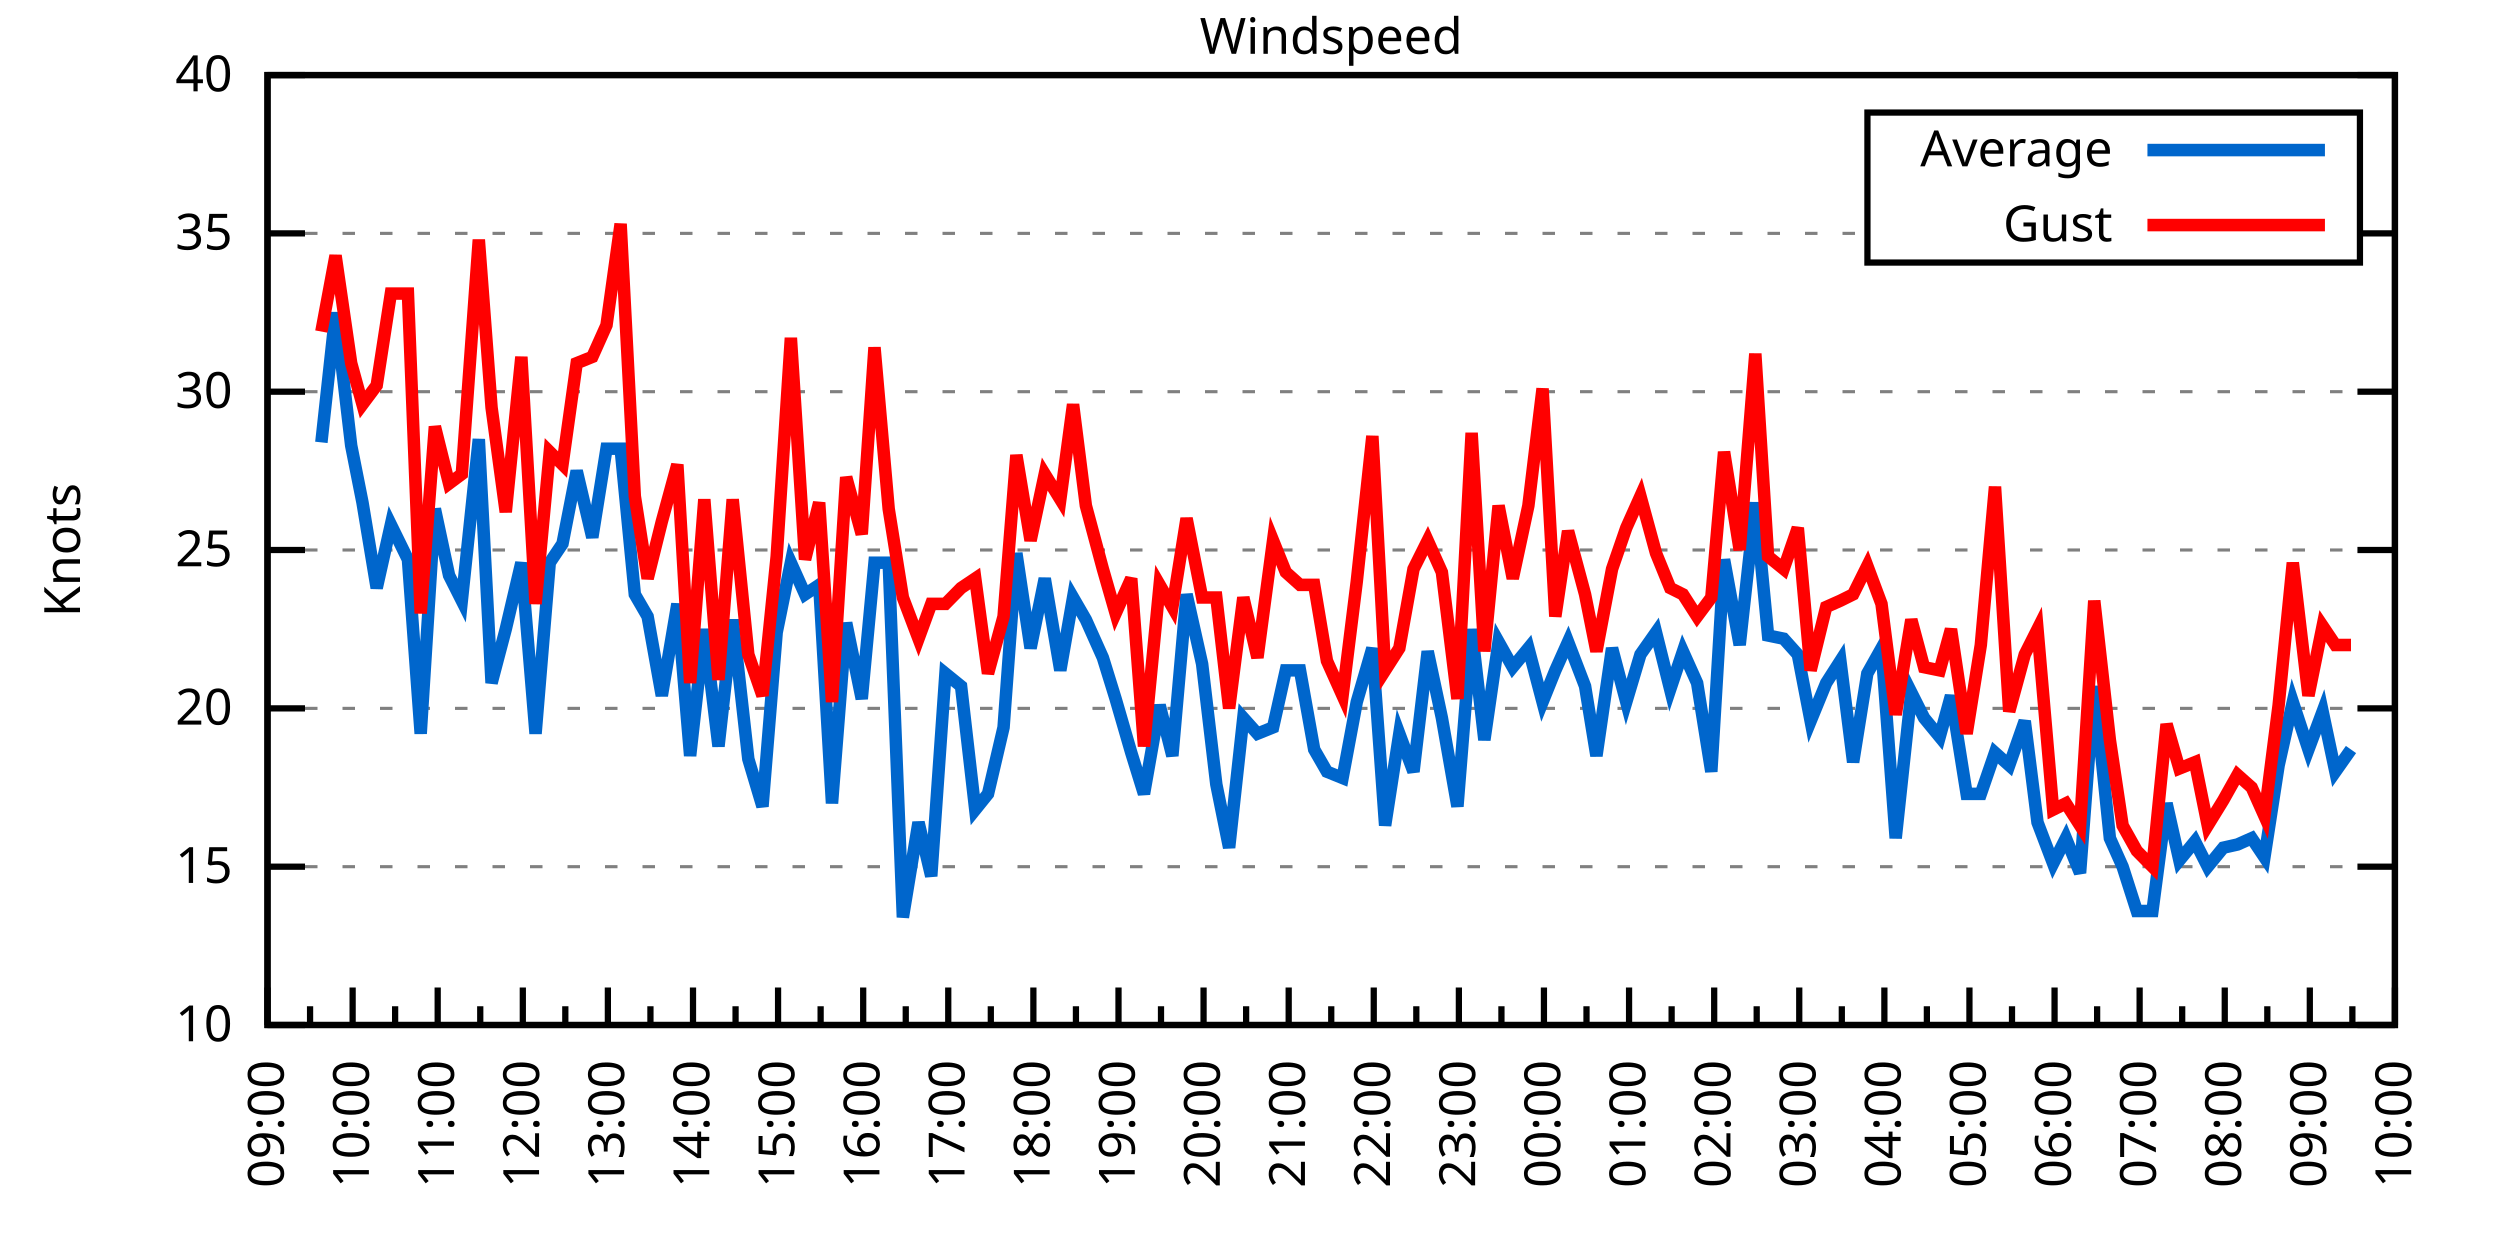
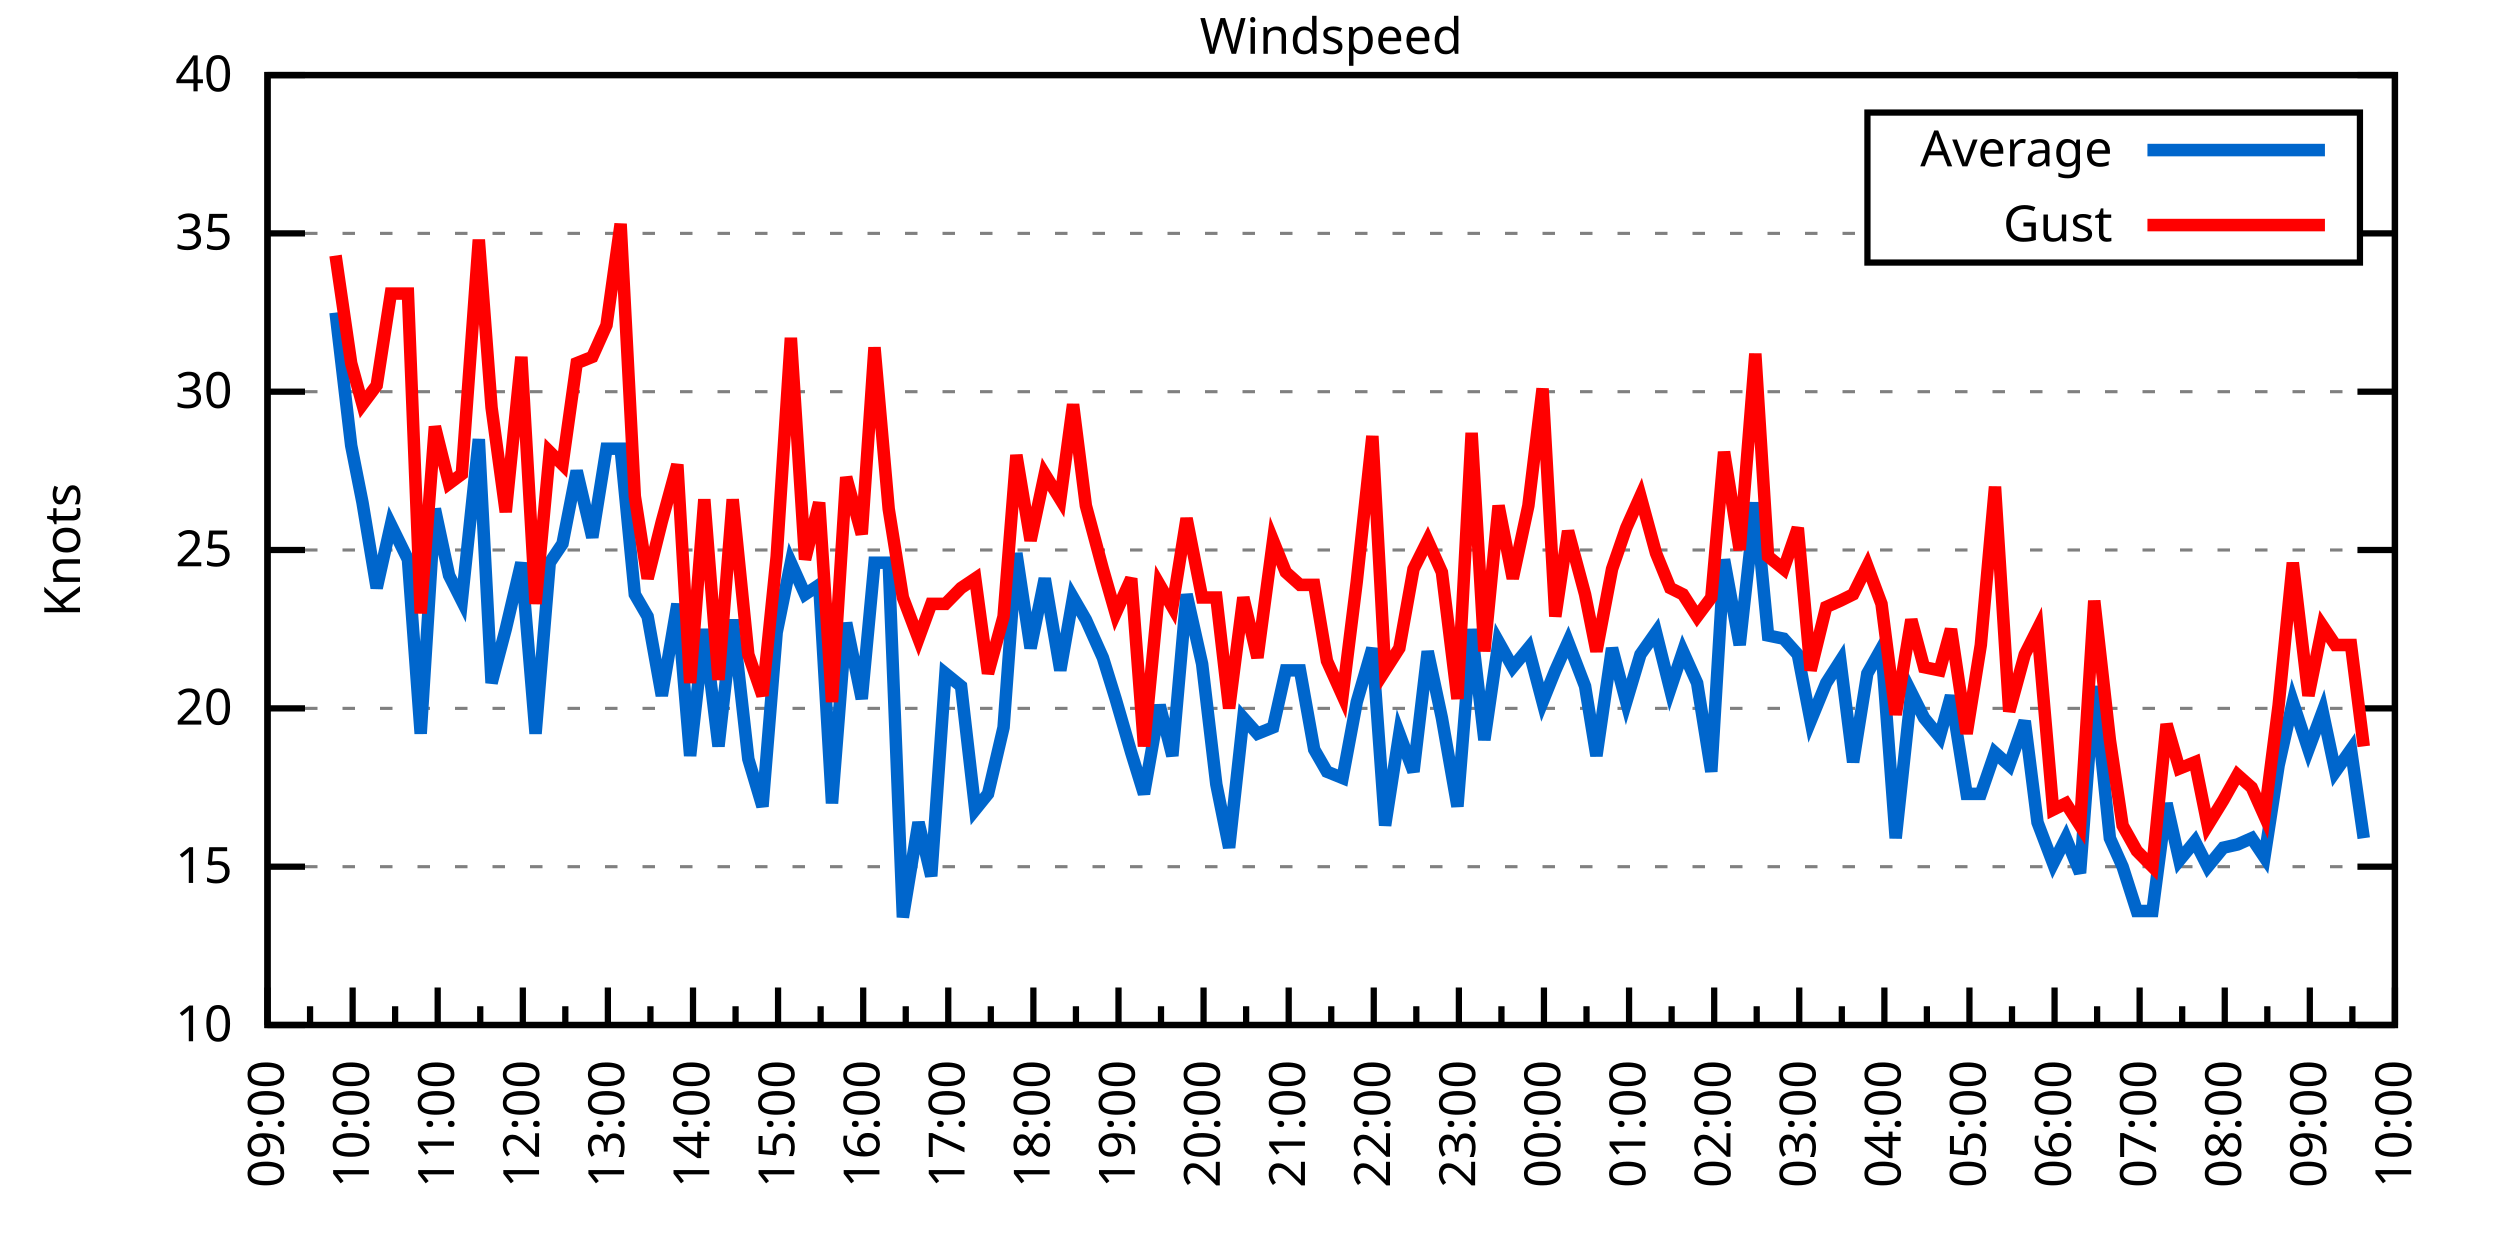
<svg xmlns="http://www.w3.org/2000/svg" xmlns:xlink="http://www.w3.org/1999/xlink" width="400" height="200" viewBox="0 0 400 200">
  <g id="gnuplot_canvas">
    <rect x="0" y="0" width="400" height="200" fill="none" />
    <defs>
      <circle id="gpDot" r="0.5" stroke-width="0.5" stroke="currentColor" />
      <path id="gpPt0" stroke-width="0.333" stroke="currentColor" d="M-1,0 h2 M0,-1 v2" />
      <path id="gpPt1" stroke-width="0.333" stroke="currentColor" d="M-1,-1 L1,1 M1,-1 L-1,1" />
      <path id="gpPt2" stroke-width="0.333" stroke="currentColor" d="M-1,0 L1,0 M0,-1 L0,1 M-1,-1 L1,1 M-1,1 L1,-1" />
      <rect id="gpPt3" stroke-width="0.333" stroke="currentColor" x="-1" y="-1" width="2" height="2" />
      <rect id="gpPt4" stroke-width="0.333" stroke="currentColor" fill="currentColor" x="-1" y="-1" width="2" height="2" />
      <circle id="gpPt5" stroke-width="0.333" stroke="currentColor" cx="0" cy="0" r="1" />
      <use xlink:href="#gpPt5" id="gpPt6" fill="currentColor" stroke="none" />
      <path id="gpPt7" stroke-width="0.333" stroke="currentColor" d="M0,-1.33 L-1.33,0.67 L1.33,0.67 z" />
      <use xlink:href="#gpPt7" id="gpPt8" fill="currentColor" stroke="none" />
      <use xlink:href="#gpPt7" id="gpPt9" stroke="currentColor" transform="rotate(180)" />
      <use xlink:href="#gpPt9" id="gpPt10" fill="currentColor" stroke="none" />
      <use xlink:href="#gpPt3" id="gpPt11" stroke="currentColor" transform="rotate(45)" />
      <use xlink:href="#gpPt11" id="gpPt12" fill="currentColor" stroke="none" />
      <path id="gpPt13" stroke-width="0.333" stroke="currentColor" d="M0,1.330 L1.265,0.411 L0.782,-1.067 L-0.782,-1.076 L-1.265,0.411 z" />
      <use xlink:href="#gpPt13" id="gpPt14" fill="currentColor" stroke="none" />
      <filter id="textbox" filterUnits="objectBoundingBox" x="0" y="0" height="1" width="1">
        <feFlood flood-color="white" flood-opacity="1" result="bgnd" />
        <feComposite in="SourceGraphic" in2="bgnd" operator="atop" />
      </filter>
      <filter id="greybox" filterUnits="objectBoundingBox" x="0" y="0" height="1" width="1">
        <feFlood flood-color="lightgrey" flood-opacity="1" result="grey" />
        <feComposite in="SourceGraphic" in2="grey" operator="atop" />
      </filter>
    </defs>
    <g fill="none" color="white" stroke="currentColor" stroke-width="1.00" stroke-linecap="butt" stroke-linejoin="miter">
</g>
    <g fill="none" color="black" stroke="currentColor" stroke-width="1.00" stroke-linecap="butt" stroke-linejoin="miter">
      <g stroke="none" shape-rendering="crispEdges">
        <polygon fill="rgb(255, 255, 255)" points="42.80,164.00 383.18,164.00 383.18,12.02 42.80,12.02 " />
      </g>
    </g>
    <g fill="none" color="black" stroke="currentColor" stroke-width="1.00" stroke-linecap="butt" stroke-linejoin="miter">
</g>
    <g fill="none" color="black" stroke="black" stroke-width="0.50" stroke-linecap="butt" stroke-linejoin="miter">
</g>
    <g fill="none" color="gray" stroke="currentColor" stroke-width="0.50" stroke-linecap="butt" stroke-linejoin="miter">
      <path stroke="gray" stroke-dasharray="2,4" class="gridline" d="M42.80,164.00 L383.19,164.00  " />
    </g>
    <g fill="none" color="gray" stroke="gray" stroke-width="1.00" stroke-linecap="butt" stroke-linejoin="miter">
</g>
    <g fill="none" color="black" stroke="currentColor" stroke-width="1.00" stroke-linecap="butt" stroke-linejoin="miter">
      <path stroke="black" d="M42.80,164.00 L48.80,164.00 M383.19,164.00 L377.19,164.00  " />
      <g transform="translate(37.20,166.60)" stroke="none" fill="black" font-family="Sans" font-size="8.00" text-anchor="end">
        <text>
          <tspan font-family="Sans"> 10</tspan>
        </text>
      </g>
    </g>
    <g fill="none" color="black" stroke="currentColor" stroke-width="1.00" stroke-linecap="butt" stroke-linejoin="miter">
</g>
    <g fill="none" color="black" stroke="black" stroke-width="0.50" stroke-linecap="butt" stroke-linejoin="miter">
</g>
    <g fill="none" color="gray" stroke="currentColor" stroke-width="0.50" stroke-linecap="butt" stroke-linejoin="miter">
      <path stroke="gray" stroke-dasharray="2,4" class="gridline" d="M42.80,138.67 L383.19,138.67  " />
    </g>
    <g fill="none" color="gray" stroke="gray" stroke-width="1.00" stroke-linecap="butt" stroke-linejoin="miter">
</g>
    <g fill="none" color="black" stroke="currentColor" stroke-width="1.00" stroke-linecap="butt" stroke-linejoin="miter">
      <path stroke="black" d="M42.80,138.67 L48.80,138.67 M383.19,138.67 L377.19,138.67  " />
      <g transform="translate(37.20,141.27)" stroke="none" fill="black" font-family="Sans" font-size="8.00" text-anchor="end">
        <text>
          <tspan font-family="Sans"> 15</tspan>
        </text>
      </g>
    </g>
    <g fill="none" color="black" stroke="currentColor" stroke-width="1.00" stroke-linecap="butt" stroke-linejoin="miter">
</g>
    <g fill="none" color="black" stroke="black" stroke-width="0.50" stroke-linecap="butt" stroke-linejoin="miter">
</g>
    <g fill="none" color="gray" stroke="currentColor" stroke-width="0.50" stroke-linecap="butt" stroke-linejoin="miter">
      <path stroke="gray" stroke-dasharray="2,4" class="gridline" d="M42.80,113.34 L383.19,113.34  " />
    </g>
    <g fill="none" color="gray" stroke="gray" stroke-width="1.00" stroke-linecap="butt" stroke-linejoin="miter">
</g>
    <g fill="none" color="black" stroke="currentColor" stroke-width="1.00" stroke-linecap="butt" stroke-linejoin="miter">
      <path stroke="black" d="M42.80,113.34 L48.80,113.34 M383.19,113.34 L377.19,113.34  " />
      <g transform="translate(37.20,115.94)" stroke="none" fill="black" font-family="Sans" font-size="8.00" text-anchor="end">
        <text>
          <tspan font-family="Sans"> 20</tspan>
        </text>
      </g>
    </g>
    <g fill="none" color="black" stroke="currentColor" stroke-width="1.00" stroke-linecap="butt" stroke-linejoin="miter">
</g>
    <g fill="none" color="black" stroke="black" stroke-width="0.50" stroke-linecap="butt" stroke-linejoin="miter">
</g>
    <g fill="none" color="gray" stroke="currentColor" stroke-width="0.50" stroke-linecap="butt" stroke-linejoin="miter">
      <path stroke="gray" stroke-dasharray="2,4" class="gridline" d="M42.80,88.00 L383.19,88.00  " />
    </g>
    <g fill="none" color="gray" stroke="gray" stroke-width="1.00" stroke-linecap="butt" stroke-linejoin="miter">
</g>
    <g fill="none" color="black" stroke="currentColor" stroke-width="1.00" stroke-linecap="butt" stroke-linejoin="miter">
      <path stroke="black" d="M42.80,88.00 L48.80,88.00 M383.19,88.00 L377.19,88.00  " />
      <g transform="translate(37.20,90.60)" stroke="none" fill="black" font-family="Sans" font-size="8.00" text-anchor="end">
        <text>
          <tspan font-family="Sans"> 25</tspan>
        </text>
      </g>
    </g>
    <g fill="none" color="black" stroke="currentColor" stroke-width="1.00" stroke-linecap="butt" stroke-linejoin="miter">
</g>
    <g fill="none" color="black" stroke="black" stroke-width="0.50" stroke-linecap="butt" stroke-linejoin="miter">
</g>
    <g fill="none" color="gray" stroke="currentColor" stroke-width="0.50" stroke-linecap="butt" stroke-linejoin="miter">
      <path stroke="gray" stroke-dasharray="2,4" class="gridline" d="M42.80,62.67 L383.19,62.67  " />
    </g>
    <g fill="none" color="gray" stroke="gray" stroke-width="1.00" stroke-linecap="butt" stroke-linejoin="miter">
</g>
    <g fill="none" color="black" stroke="currentColor" stroke-width="1.00" stroke-linecap="butt" stroke-linejoin="miter">
      <path stroke="black" d="M42.80,62.67 L48.80,62.67 M383.19,62.67 L377.19,62.67  " />
      <g transform="translate(37.20,65.27)" stroke="none" fill="black" font-family="Sans" font-size="8.00" text-anchor="end">
        <text>
          <tspan font-family="Sans"> 30</tspan>
        </text>
      </g>
    </g>
    <g fill="none" color="black" stroke="currentColor" stroke-width="1.00" stroke-linecap="butt" stroke-linejoin="miter">
</g>
    <g fill="none" color="black" stroke="black" stroke-width="0.50" stroke-linecap="butt" stroke-linejoin="miter">
</g>
    <g fill="none" color="gray" stroke="currentColor" stroke-width="0.50" stroke-linecap="butt" stroke-linejoin="miter">
      <path stroke="gray" stroke-dasharray="2,4" class="gridline" d="M42.80,37.34 L298.79,37.34 M377.59,37.34 L383.19,37.34  " />
    </g>
    <g fill="none" color="gray" stroke="gray" stroke-width="1.00" stroke-linecap="butt" stroke-linejoin="miter">
</g>
    <g fill="none" color="black" stroke="currentColor" stroke-width="1.00" stroke-linecap="butt" stroke-linejoin="miter">
      <path stroke="black" d="M42.80,37.34 L48.80,37.34 M383.19,37.34 L377.19,37.34  " />
      <g transform="translate(37.20,39.94)" stroke="none" fill="black" font-family="Sans" font-size="8.00" text-anchor="end">
        <text>
          <tspan font-family="Sans"> 35</tspan>
        </text>
      </g>
    </g>
    <g fill="none" color="black" stroke="currentColor" stroke-width="1.00" stroke-linecap="butt" stroke-linejoin="miter">
</g>
    <g fill="none" color="black" stroke="black" stroke-width="0.50" stroke-linecap="butt" stroke-linejoin="miter">
</g>
    <g fill="none" color="gray" stroke="currentColor" stroke-width="0.50" stroke-linecap="butt" stroke-linejoin="miter">
      <path stroke="gray" stroke-dasharray="2,4" class="gridline" d="M42.80,12.01 L383.19,12.01  " />
    </g>
    <g fill="none" color="gray" stroke="gray" stroke-width="1.00" stroke-linecap="butt" stroke-linejoin="miter">
</g>
    <g fill="none" color="black" stroke="currentColor" stroke-width="1.00" stroke-linecap="butt" stroke-linejoin="miter">
      <path stroke="black" d="M42.80,12.01 L48.80,12.01 M383.19,12.01 L377.19,12.01  " />
      <g transform="translate(37.20,14.61)" stroke="none" fill="black" font-family="Sans" font-size="8.00" text-anchor="end">
        <text>
          <tspan font-family="Sans"> 40</tspan>
        </text>
      </g>
    </g>
    <g fill="none" color="black" stroke="currentColor" stroke-width="1.00" stroke-linecap="butt" stroke-linejoin="miter">
      <path stroke="black" d="M42.80,164.00 L42.80,158.00  " />
      <g transform="translate(45.40,169.60) rotate(270)" stroke="none" fill="black" font-family="Sans" font-size="8.00" text-anchor="end">
        <text>
          <tspan font-family="Sans">09:00</tspan>
        </text>
      </g>
    </g>
    <g fill="none" color="black" stroke="currentColor" stroke-width="1.00" stroke-linecap="butt" stroke-linejoin="miter">
      <path stroke="black" d="M49.61,164.00 L49.61,161.00 M56.42,164.00 L56.42,158.00  " />
      <g transform="translate(59.02,169.60) rotate(270)" stroke="none" fill="black" font-family="Sans" font-size="8.00" text-anchor="end">
        <text>
          <tspan font-family="Sans">10:00</tspan>
        </text>
      </g>
    </g>
    <g fill="none" color="black" stroke="currentColor" stroke-width="1.00" stroke-linecap="butt" stroke-linejoin="miter">
      <path stroke="black" d="M63.22,164.00 L63.22,161.00 M70.03,164.00 L70.03,158.00  " />
      <g transform="translate(72.63,169.60) rotate(270)" stroke="none" fill="black" font-family="Sans" font-size="8.00" text-anchor="end">
        <text>
          <tspan font-family="Sans">11:00</tspan>
        </text>
      </g>
    </g>
    <g fill="none" color="black" stroke="currentColor" stroke-width="1.00" stroke-linecap="butt" stroke-linejoin="miter">
      <path stroke="black" d="M76.84,164.00 L76.84,161.00 M83.65,164.00 L83.65,158.00  " />
      <g transform="translate(86.25,169.60) rotate(270)" stroke="none" fill="black" font-family="Sans" font-size="8.00" text-anchor="end">
        <text>
          <tspan font-family="Sans">12:00</tspan>
        </text>
      </g>
    </g>
    <g fill="none" color="black" stroke="currentColor" stroke-width="1.00" stroke-linecap="butt" stroke-linejoin="miter">
      <path stroke="black" d="M90.45,164.00 L90.45,161.00 M97.26,164.00 L97.26,158.00  " />
      <g transform="translate(99.86,169.60) rotate(270)" stroke="none" fill="black" font-family="Sans" font-size="8.00" text-anchor="end">
        <text>
          <tspan font-family="Sans">13:00</tspan>
        </text>
      </g>
    </g>
    <g fill="none" color="black" stroke="currentColor" stroke-width="1.00" stroke-linecap="butt" stroke-linejoin="miter">
      <path stroke="black" d="M104.07,164.00 L104.07,161.00 M110.88,164.00 L110.88,158.00  " />
      <g transform="translate(113.48,169.60) rotate(270)" stroke="none" fill="black" font-family="Sans" font-size="8.00" text-anchor="end">
        <text>
          <tspan font-family="Sans">14:00</tspan>
        </text>
      </g>
    </g>
    <g fill="none" color="black" stroke="currentColor" stroke-width="1.00" stroke-linecap="butt" stroke-linejoin="miter">
      <path stroke="black" d="M117.69,164.00 L117.69,161.00 M124.49,164.00 L124.49,158.00  " />
      <g transform="translate(127.09,169.60) rotate(270)" stroke="none" fill="black" font-family="Sans" font-size="8.00" text-anchor="end">
        <text>
          <tspan font-family="Sans">15:00</tspan>
        </text>
      </g>
    </g>
    <g fill="none" color="black" stroke="currentColor" stroke-width="1.00" stroke-linecap="butt" stroke-linejoin="miter">
      <path stroke="black" d="M131.30,164.00 L131.30,161.00 M138.11,164.00 L138.11,158.00  " />
      <g transform="translate(140.71,169.60) rotate(270)" stroke="none" fill="black" font-family="Sans" font-size="8.00" text-anchor="end">
        <text>
          <tspan font-family="Sans">16:00</tspan>
        </text>
      </g>
    </g>
    <g fill="none" color="black" stroke="currentColor" stroke-width="1.00" stroke-linecap="butt" stroke-linejoin="miter">
      <path stroke="black" d="M144.92,164.00 L144.92,161.00 M151.72,164.00 L151.72,158.00  " />
      <g transform="translate(154.32,169.60) rotate(270)" stroke="none" fill="black" font-family="Sans" font-size="8.00" text-anchor="end">
        <text>
          <tspan font-family="Sans">17:00</tspan>
        </text>
      </g>
    </g>
    <g fill="none" color="black" stroke="currentColor" stroke-width="1.00" stroke-linecap="butt" stroke-linejoin="miter">
      <path stroke="black" d="M158.53,164.00 L158.53,161.00 M165.34,164.00 L165.34,158.00  " />
      <g transform="translate(167.94,169.60) rotate(270)" stroke="none" fill="black" font-family="Sans" font-size="8.00" text-anchor="end">
        <text>
          <tspan font-family="Sans">18:00</tspan>
        </text>
      </g>
    </g>
    <g fill="none" color="black" stroke="currentColor" stroke-width="1.00" stroke-linecap="butt" stroke-linejoin="miter">
      <path stroke="black" d="M172.15,164.00 L172.15,161.00 M178.96,164.00 L178.96,158.00  " />
      <g transform="translate(181.56,169.60) rotate(270)" stroke="none" fill="black" font-family="Sans" font-size="8.00" text-anchor="end">
        <text>
          <tspan font-family="Sans">19:00</tspan>
        </text>
      </g>
    </g>
    <g fill="none" color="black" stroke="currentColor" stroke-width="1.00" stroke-linecap="butt" stroke-linejoin="miter">
      <path stroke="black" d="M185.76,164.00 L185.76,161.00 M192.57,164.00 L192.57,158.00  " />
      <g transform="translate(195.17,169.60) rotate(270)" stroke="none" fill="black" font-family="Sans" font-size="8.00" text-anchor="end">
        <text>
          <tspan font-family="Sans">20:00</tspan>
        </text>
      </g>
    </g>
    <g fill="none" color="black" stroke="currentColor" stroke-width="1.00" stroke-linecap="butt" stroke-linejoin="miter">
      <path stroke="black" d="M199.38,164.00 L199.38,161.00 M206.19,164.00 L206.19,158.00  " />
      <g transform="translate(208.79,169.60) rotate(270)" stroke="none" fill="black" font-family="Sans" font-size="8.00" text-anchor="end">
        <text>
          <tspan font-family="Sans">21:00</tspan>
        </text>
      </g>
    </g>
    <g fill="none" color="black" stroke="currentColor" stroke-width="1.00" stroke-linecap="butt" stroke-linejoin="miter">
      <path stroke="black" d="M213.00,164.00 L213.00,161.00 M219.80,164.00 L219.80,158.00  " />
      <g transform="translate(222.40,169.60) rotate(270)" stroke="none" fill="black" font-family="Sans" font-size="8.00" text-anchor="end">
        <text>
          <tspan font-family="Sans">22:00</tspan>
        </text>
      </g>
    </g>
    <g fill="none" color="black" stroke="currentColor" stroke-width="1.00" stroke-linecap="butt" stroke-linejoin="miter">
      <path stroke="black" d="M226.61,164.00 L226.61,161.00 M233.42,164.00 L233.42,158.00  " />
      <g transform="translate(236.02,169.60) rotate(270)" stroke="none" fill="black" font-family="Sans" font-size="8.00" text-anchor="end">
        <text>
          <tspan font-family="Sans">23:00</tspan>
        </text>
      </g>
    </g>
    <g fill="none" color="black" stroke="currentColor" stroke-width="1.00" stroke-linecap="butt" stroke-linejoin="miter">
      <path stroke="black" d="M240.23,164.00 L240.23,161.00 M247.03,164.00 L247.03,158.00  " />
      <g transform="translate(249.63,169.60) rotate(270)" stroke="none" fill="black" font-family="Sans" font-size="8.00" text-anchor="end">
        <text>
          <tspan font-family="Sans">00:00</tspan>
        </text>
      </g>
    </g>
    <g fill="none" color="black" stroke="currentColor" stroke-width="1.00" stroke-linecap="butt" stroke-linejoin="miter">
      <path stroke="black" d="M253.84,164.00 L253.84,161.00 M260.65,164.00 L260.65,158.00  " />
      <g transform="translate(263.25,169.60) rotate(270)" stroke="none" fill="black" font-family="Sans" font-size="8.00" text-anchor="end">
        <text>
          <tspan font-family="Sans">01:00</tspan>
        </text>
      </g>
    </g>
    <g fill="none" color="black" stroke="currentColor" stroke-width="1.00" stroke-linecap="butt" stroke-linejoin="miter">
      <path stroke="black" d="M267.46,164.00 L267.46,161.00 M274.27,164.00 L274.27,158.00  " />
      <g transform="translate(276.87,169.60) rotate(270)" stroke="none" fill="black" font-family="Sans" font-size="8.00" text-anchor="end">
        <text>
          <tspan font-family="Sans">02:00</tspan>
        </text>
      </g>
    </g>
    <g fill="none" color="black" stroke="currentColor" stroke-width="1.00" stroke-linecap="butt" stroke-linejoin="miter">
      <path stroke="black" d="M281.07,164.00 L281.07,161.00 M287.88,164.00 L287.88,158.00  " />
      <g transform="translate(290.48,169.60) rotate(270)" stroke="none" fill="black" font-family="Sans" font-size="8.00" text-anchor="end">
        <text>
          <tspan font-family="Sans">03:00</tspan>
        </text>
      </g>
    </g>
    <g fill="none" color="black" stroke="currentColor" stroke-width="1.00" stroke-linecap="butt" stroke-linejoin="miter">
      <path stroke="black" d="M294.69,164.00 L294.69,161.00 M301.50,164.00 L301.50,158.00  " />
      <g transform="translate(304.10,169.60) rotate(270)" stroke="none" fill="black" font-family="Sans" font-size="8.00" text-anchor="end">
        <text>
          <tspan font-family="Sans">04:00</tspan>
        </text>
      </g>
    </g>
    <g fill="none" color="black" stroke="currentColor" stroke-width="1.00" stroke-linecap="butt" stroke-linejoin="miter">
      <path stroke="black" d="M308.30,164.00 L308.30,161.00 M315.11,164.00 L315.11,158.00  " />
      <g transform="translate(317.71,169.60) rotate(270)" stroke="none" fill="black" font-family="Sans" font-size="8.00" text-anchor="end">
        <text>
          <tspan font-family="Sans">05:00</tspan>
        </text>
      </g>
    </g>
    <g fill="none" color="black" stroke="currentColor" stroke-width="1.00" stroke-linecap="butt" stroke-linejoin="miter">
      <path stroke="black" d="M321.92,164.00 L321.92,161.00 M328.73,164.00 L328.73,158.00  " />
      <g transform="translate(331.33,169.60) rotate(270)" stroke="none" fill="black" font-family="Sans" font-size="8.00" text-anchor="end">
        <text>
          <tspan font-family="Sans">06:00</tspan>
        </text>
      </g>
    </g>
    <g fill="none" color="black" stroke="currentColor" stroke-width="1.00" stroke-linecap="butt" stroke-linejoin="miter">
      <path stroke="black" d="M335.54,164.00 L335.54,161.00 M342.34,164.00 L342.34,158.00  " />
      <g transform="translate(344.94,169.60) rotate(270)" stroke="none" fill="black" font-family="Sans" font-size="8.00" text-anchor="end">
        <text>
          <tspan font-family="Sans">07:00</tspan>
        </text>
      </g>
    </g>
    <g fill="none" color="black" stroke="currentColor" stroke-width="1.00" stroke-linecap="butt" stroke-linejoin="miter">
      <path stroke="black" d="M349.15,164.00 L349.15,161.00 M355.96,164.00 L355.96,158.00  " />
      <g transform="translate(358.56,169.60) rotate(270)" stroke="none" fill="black" font-family="Sans" font-size="8.00" text-anchor="end">
        <text>
          <tspan font-family="Sans">08:00</tspan>
        </text>
      </g>
    </g>
    <g fill="none" color="black" stroke="currentColor" stroke-width="1.00" stroke-linecap="butt" stroke-linejoin="miter">
      <path stroke="black" d="M362.77,164.00 L362.77,161.00 M369.57,164.00 L369.57,158.00  " />
      <g transform="translate(372.17,169.60) rotate(270)" stroke="none" fill="black" font-family="Sans" font-size="8.00" text-anchor="end">
        <text>
          <tspan font-family="Sans">09:00</tspan>
        </text>
      </g>
    </g>
    <g fill="none" color="black" stroke="currentColor" stroke-width="1.00" stroke-linecap="butt" stroke-linejoin="miter">
      <path stroke="black" d="M376.38,164.00 L376.38,161.00 M383.19,164.00 L383.19,158.00  " />
      <g transform="translate(385.79,169.60) rotate(270)" stroke="none" fill="black" font-family="Sans" font-size="8.00" text-anchor="end">
        <text>
          <tspan font-family="Sans">10:00</tspan>
        </text>
      </g>
    </g>
    <g fill="none" color="black" stroke="currentColor" stroke-width="1.00" stroke-linecap="butt" stroke-linejoin="miter">
</g>
    <g fill="none" color="black" stroke="currentColor" stroke-width="1.00" stroke-linecap="butt" stroke-linejoin="miter">
      <path stroke="black" d="M42.80,12.01 L42.80,164.00 L383.19,164.00 L383.19,12.01 L42.80,12.01 Z  " />
    </g>
    <g fill="none" color="black" stroke="currentColor" stroke-width="1.00" stroke-linecap="butt" stroke-linejoin="miter">
      <g transform="translate(12.80,88.01) rotate(270)" stroke="none" fill="black" font-family="Sans" font-size="8.00" text-anchor="middle">
        <text>
          <tspan font-family="Sans">Knots</tspan>
        </text>
      </g>
    </g>
    <g fill="none" color="black" stroke="currentColor" stroke-width="1.00" stroke-linecap="butt" stroke-linejoin="miter">
</g>
    <g fill="none" color="black" stroke="currentColor" stroke-width="1.00" stroke-linecap="butt" stroke-linejoin="miter">
      <path stroke="black" d="M298.79,42.01 L298.79,18.01 L377.59,18.01 L377.59,42.01 L298.79,42.01 Z  " />
    </g>
    <g id="Windspeed_plot_1">
      <g fill="none" color="white" stroke="black" stroke-width="2.00" stroke-linecap="butt" stroke-linejoin="miter">
</g>
      <g fill="none" color="black" stroke="currentColor" stroke-width="2.00" stroke-linecap="butt" stroke-linejoin="miter">
        <g transform="translate(337.99,26.61)" stroke="none" fill="black" font-family="Sans" font-size="8.00" text-anchor="end">
          <text>
            <tspan font-family="Sans">Average</tspan>
          </text>
        </g>
      </g>
      <g fill="none" color="black" stroke="currentColor" stroke-width="2.00" stroke-linecap="butt" stroke-linejoin="miter">
-         <path stroke="rgb(  0, 102, 204)" d="M343.59,24.01 L371.99,24.01 M51.42,70.78 L53.69,50.01 L56.19,71.29 L58.00,80.41 L60.27,94.08 L62.54,83.95   L65.27,89.52 L67.31,117.39 L69.58,81.42 L71.85,92.06 L73.89,96.11 L76.61,70.27 L78.65,109.28 L80.92,100.67   L83.42,90.03 L85.69,117.39 L87.96,90.03 L90.00,86.99 L92.27,75.34 L94.77,85.98 L97.04,71.79 L99.30,71.79   L101.57,95.10 L103.62,98.64 L105.89,111.31 L108.38,96.62 L110.42,120.94 L112.69,100.67 L114.96,119.42 L117.23,99.15   L119.73,121.44 L122.00,129.04 L124.27,101.18 L126.54,90.03 L128.81,95.10 L131.07,93.58 L133.12,128.54 L135.39,99.66   L137.88,111.82 L139.92,90.03 L142.19,90.03 L144.46,146.77 L146.96,131.58 L149.00,140.19 L151.27,107.76 L153.77,109.79   L156.04,129.55 L158.08,127.02 L160.57,116.38 L162.62,88.51 L164.89,103.71 L167.16,92.56 L169.65,107.26 L171.69,95.60   L173.74,99.15 L176.46,105.23 L178.50,111.82 L181.00,120.43 L183.04,127.02 L185.54,112.83 L187.58,120.94 L189.85,95.10   L192.34,106.24 L194.61,125.50 L196.66,135.63 L198.93,114.86 L201.19,117.39 L203.69,116.38 L205.73,107.26 L208.00,107.26   L210.27,119.92 L212.31,123.47 L214.81,124.48 L217.08,112.32 L219.58,103.71 L221.62,132.08 L223.89,117.39 L226.16,123.47   L228.43,104.22 L230.70,114.86 L233.19,129.04 L235.46,100.67 L237.50,118.40 L239.77,102.70 L242.04,106.75 L244.54,103.71   L246.81,112.32 L248.85,107.26 L250.89,102.70 L253.61,109.79 L255.43,120.94 L257.93,103.71 L260.20,112.32 L262.47,104.72   L264.96,101.18 L267.23,110.30 L269.27,104.22 L271.54,109.28 L273.81,123.47 L275.85,89.52 L278.35,103.20 L280.85,80.41   L282.89,101.68 L285.38,102.19 L287.65,104.72 L289.70,115.36 L292.19,109.28 L294.46,105.74 L296.50,121.95 L298.77,107.76   L301.04,103.71 L303.31,134.11 L305.81,110.80 L307.85,114.86 L310.35,117.90 L312.16,111.31 L314.66,127.02 L316.93,127.02   L319.20,120.43 L321.47,122.46 L323.96,115.36 L326.00,131.58 L328.50,138.16 L330.54,134.11 L332.81,139.68 L335.08,109.79   L337.58,134.11 L339.62,138.67 L341.89,145.76 L344.39,145.76 L346.65,128.54 L348.70,137.66 L351.19,134.62 L353.24,138.67   L355.73,135.63 L358.00,135.12 L360.27,134.11 L362.31,137.15 L364.58,122.46 L366.85,112.32 L369.35,119.92 L371.62,113.84   L373.66,123.47 L376.16,119.92  " />
+         <path stroke="rgb(  0, 102, 204)" d="M343.59,24.01 L371.99,24.01 M53.69,50.01 L56.19,71.29 L58.00,80.41 L60.27,94.08 L62.54,83.95 L65.27,89.52   L67.31,117.39 L69.58,81.42 L71.85,92.06 L73.89,96.11 L76.61,70.27 L78.65,109.28 L80.92,100.67 L83.42,90.03   L85.69,117.39 L87.96,90.03 L90.00,86.99 L92.27,75.34 L94.77,85.98 L97.04,71.79 L99.30,71.79 L101.57,95.10   L103.62,98.64 L105.89,111.31 L108.38,96.62 L110.42,120.94 L112.69,100.67 L114.96,119.42 L117.23,99.15 L119.73,121.44   L122.00,129.04 L124.27,101.18 L126.54,90.03 L128.81,95.10 L131.07,93.58 L133.12,128.54 L135.39,99.66 L137.88,111.82   L139.92,90.03 L142.19,90.03 L144.46,146.77 L146.96,131.58 L149.00,140.19 L151.27,107.76 L153.77,109.79 L156.04,129.55   L158.08,127.02 L160.57,116.38 L162.62,88.51 L164.89,103.71 L167.16,92.56 L169.65,107.26 L171.69,95.60 L173.74,99.15   L176.46,105.23 L178.50,111.82 L181.00,120.43 L183.04,127.02 L185.54,112.83 L187.58,120.94 L189.85,95.10 L192.34,106.24   L194.61,125.50 L196.66,135.63 L198.93,114.86 L201.19,117.39 L203.69,116.38 L205.73,107.26 L208.00,107.26 L210.27,119.92   L212.31,123.47 L214.81,124.48 L217.08,112.32 L219.58,103.71 L221.62,132.08 L223.89,117.39 L226.16,123.47 L228.43,104.22   L230.70,114.86 L233.19,129.04 L235.46,100.67 L237.50,118.40 L239.77,102.70 L242.04,106.75 L244.54,103.71 L246.81,112.32   L248.85,107.26 L250.89,102.70 L253.61,109.79 L255.43,120.94 L257.93,103.71 L260.20,112.32 L262.47,104.72 L264.96,101.18   L267.23,110.30 L269.27,104.22 L271.54,109.28 L273.81,123.47 L275.85,89.52 L278.35,103.20 L280.85,80.41 L282.89,101.68   L285.38,102.19 L287.65,104.72 L289.70,115.36 L292.19,109.28 L294.46,105.74 L296.50,121.95 L298.77,107.76 L301.04,103.71   L303.31,134.11 L305.81,110.80 L307.85,114.86 L310.35,117.90 L312.16,111.31 L314.66,127.02 L316.93,127.02 L319.20,120.43   L321.47,122.46 L323.96,115.36 L326.00,131.58 L328.50,138.16 L330.54,134.11 L332.81,139.68 L335.08,109.79 L337.58,134.11   L339.62,138.67 L341.89,145.76 L344.39,145.76 L346.65,128.54 L348.70,137.66 L351.19,134.62 L353.24,138.67 L355.73,135.63   L358.00,135.12 L360.27,134.11 L362.31,137.15 L364.58,122.46 L366.85,112.32 L369.35,119.92 L371.62,113.84 L373.66,123.47   L376.16,119.92 L378.20,134.11  " />
      </g>
    </g>
    <g id="Windspeed_plot_2">
      <g fill="none" color="black" stroke="currentColor" stroke-width="2.00" stroke-linecap="butt" stroke-linejoin="miter">
        <g transform="translate(337.99,38.61)" stroke="none" fill="black" font-family="Sans" font-size="8.00" text-anchor="end">
          <text>
            <tspan font-family="Sans">Gust</tspan>
          </text>
        </g>
      </g>
      <g fill="none" color="black" stroke="currentColor" stroke-width="2.00" stroke-linecap="butt" stroke-linejoin="miter">
-         <path stroke="rgb(255,   0,   0)" d="M343.59,36.01 L371.99,36.01 M51.42,53.05 L53.69,40.89 L56.19,58.11 L58.00,64.70 L60.27,61.66 L62.54,46.97   L65.27,46.97 L67.31,98.14 L69.58,68.25 L71.85,77.37 L73.89,75.85 L76.61,38.35 L78.65,65.21 L80.92,81.93   L83.42,57.10 L85.69,96.62 L87.96,72.30 L90.00,74.33 L92.27,58.11 L94.77,57.10 L97.04,52.03 L99.30,35.82   L101.57,79.39 L103.62,92.56 L105.89,83.45 L108.38,74.33 L110.42,109.28 L112.69,79.90 L114.96,108.78 L117.23,79.90   L119.73,104.72 L122.00,111.31 L124.27,89.02 L126.54,54.06 L128.81,89.52 L131.07,80.41 L133.12,112.32 L135.39,76.35   L137.88,85.47 L139.92,55.58 L142.19,81.42 L144.46,95.60 L146.96,102.19 L149.00,96.62 L151.27,96.62 L153.77,94.08   L156.04,92.56 L158.08,107.76 L160.57,98.64 L162.62,72.81 L164.89,86.49 L167.16,75.85 L169.65,79.90 L171.69,64.70   L173.74,80.91 L176.46,91.04 L178.50,98.14 L181.00,92.56 L183.04,119.42 L185.54,93.58 L187.58,97.12 L189.85,82.94   L192.34,95.60 L194.61,95.60 L196.66,113.34 L198.93,95.60 L201.19,105.23 L203.69,86.49 L205.73,91.55 L208.00,93.58   L210.27,93.58 L212.31,105.74 L214.81,111.31 L217.08,93.07 L219.58,69.77 L221.62,107.26 L223.89,103.71 L226.16,91.04   L228.43,86.49 L230.70,91.55 L233.19,111.82 L235.46,69.26 L237.50,104.22 L239.77,80.91 L242.04,92.56 L244.54,80.91   L246.81,62.17 L248.85,98.64 L250.89,84.97 L253.61,95.10 L255.43,104.22 L257.93,91.04 L260.20,84.46 L262.47,79.39   L264.96,88.51 L267.23,94.08 L269.27,95.10 L271.54,98.64 L273.81,95.60 L275.85,72.30 L278.35,88.00 L280.85,56.59   L282.89,89.02 L285.38,91.04 L287.65,84.46 L289.70,107.26 L292.19,97.12 L294.46,96.11 L296.50,95.10 L298.77,90.54   L301.04,96.62 L303.31,114.35 L305.81,99.15 L307.85,106.75 L310.35,107.26 L312.16,100.67 L314.66,117.39 L316.93,103.20   L319.20,77.87 L321.47,113.84 L323.96,104.72 L326.00,100.67 L328.50,129.55 L330.54,128.54 L332.81,132.08 L335.08,96.11   L337.58,118.40 L339.62,132.08 L341.89,136.14 L344.39,138.67 L346.65,115.87 L348.70,122.96 L351.19,121.95 L353.24,132.08   L355.73,128.03 L358.00,123.98 L360.27,126.00 L362.31,130.56 L364.58,112.83 L366.85,90.03 L369.35,111.31 L371.62,100.16   L373.66,103.20 L376.16,103.20  " />
+         <path stroke="rgb(255,   0,   0)" d="M343.59,36.01 L371.99,36.01 M53.69,40.89 L56.19,58.11 L58.00,64.70 L60.27,61.66 L62.54,46.97 L65.27,46.97   L67.31,98.14 L69.58,68.25 L71.85,77.37 L73.89,75.85 L76.61,38.35 L78.65,65.21 L80.92,81.93 L83.42,57.10   L85.69,96.62 L87.96,72.30 L90.00,74.33 L92.27,58.11 L94.77,57.10 L97.04,52.03 L99.30,35.82 L101.57,79.39   L103.62,92.56 L105.89,83.45 L108.38,74.33 L110.42,109.28 L112.69,79.90 L114.96,108.78 L117.23,79.90 L119.73,104.72   L122.00,111.31 L124.27,89.02 L126.54,54.06 L128.81,89.52 L131.07,80.41 L133.12,112.32 L135.39,76.35 L137.88,85.47   L139.92,55.58 L142.19,81.42 L144.46,95.60 L146.96,102.19 L149.00,96.62 L151.27,96.62 L153.77,94.08 L156.04,92.56   L158.08,107.76 L160.57,98.64 L162.62,72.81 L164.89,86.49 L167.16,75.85 L169.65,79.90 L171.69,64.70 L173.74,80.91   L176.46,91.04 L178.50,98.14 L181.00,92.56 L183.04,119.42 L185.54,93.58 L187.58,97.12 L189.85,82.94 L192.34,95.60   L194.61,95.60 L196.66,113.34 L198.93,95.60 L201.19,105.23 L203.69,86.49 L205.73,91.55 L208.00,93.58 L210.27,93.58   L212.31,105.74 L214.81,111.31 L217.08,93.07 L219.58,69.77 L221.62,107.26 L223.89,103.71 L226.16,91.04 L228.43,86.49   L230.70,91.55 L233.19,111.82 L235.46,69.26 L237.50,104.22 L239.77,80.91 L242.04,92.56 L244.54,80.91 L246.81,62.17   L248.85,98.64 L250.89,84.97 L253.61,95.10 L255.43,104.22 L257.93,91.04 L260.20,84.46 L262.47,79.39 L264.96,88.51   L267.23,94.08 L269.27,95.10 L271.54,98.64 L273.81,95.60 L275.85,72.30 L278.35,88.00 L280.85,56.59 L282.89,89.02   L285.38,91.04 L287.65,84.46 L289.70,107.26 L292.19,97.12 L294.46,96.11 L296.50,95.10 L298.77,90.54 L301.04,96.62   L303.31,114.35 L305.81,99.15 L307.85,106.75 L310.35,107.26 L312.16,100.67 L314.66,117.39 L316.93,103.20 L319.20,77.87   L321.47,113.84 L323.96,104.72 L326.00,100.67 L328.50,129.55 L330.54,128.54 L332.81,132.08 L335.08,96.11 L337.58,118.40   L339.62,132.08 L341.89,136.14 L344.39,138.67 L346.65,115.87 L348.70,122.96 L351.19,121.95 L353.24,132.08 L355.73,128.03   L358.00,123.98 L360.27,126.00 L362.31,130.56 L364.58,112.83 L366.85,90.03 L369.35,111.31 L371.62,100.16 L373.66,103.20   L376.16,103.20 L378.20,119.42  " />
      </g>
    </g>
    <g fill="none" color="black" stroke="currentColor" stroke-width="2.00" stroke-linecap="butt" stroke-linejoin="miter">
</g>
    <g fill="none" color="black" stroke="black" stroke-width="1.00" stroke-linecap="butt" stroke-linejoin="miter">
</g>
    <g fill="none" color="black" stroke="currentColor" stroke-width="1.00" stroke-linecap="butt" stroke-linejoin="miter">
      <path stroke="black" d="M42.80,12.01 L42.80,164.00 L383.19,164.00 L383.19,12.01 L42.80,12.01 Z  " />
    </g>
    <g fill="none" color="black" stroke="currentColor" stroke-width="1.00" stroke-linecap="butt" stroke-linejoin="miter">
      <g transform="translate(212.99,8.61)" stroke="none" fill="black" font-family="Sans" font-size="8.00" text-anchor="middle">
        <text>
          <tspan font-family="Sans">Windspeed</tspan>
        </text>
      </g>
    </g>
    <g fill="none" color="black" stroke="currentColor" stroke-width="1.00" stroke-linecap="butt" stroke-linejoin="miter">
</g>
  </g>
</svg>
